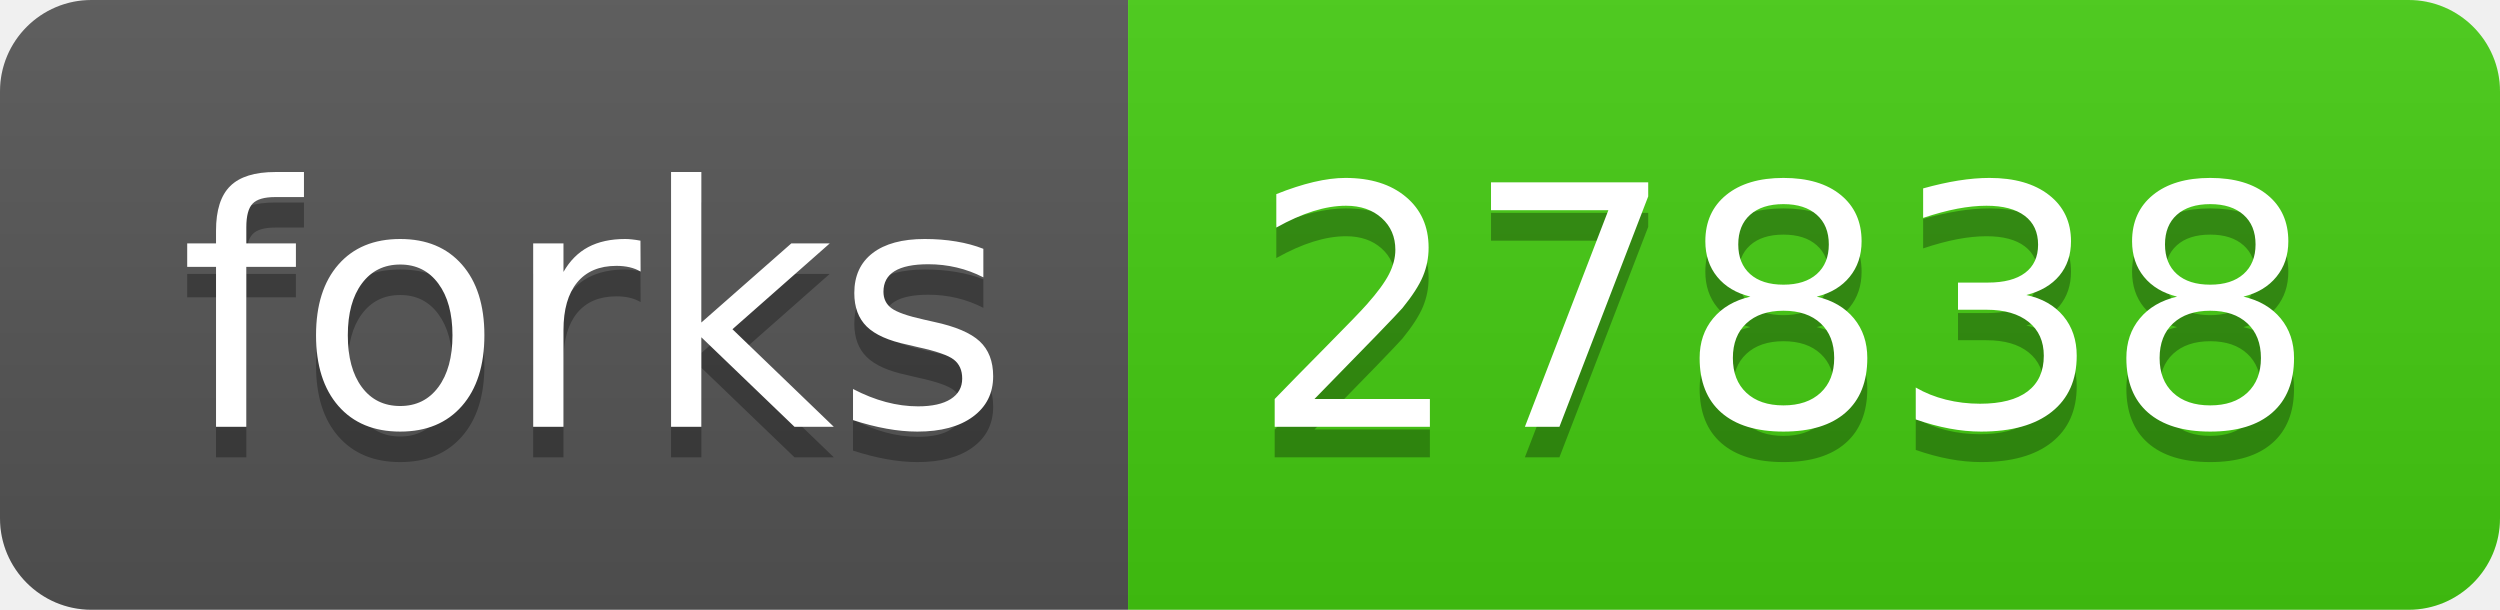
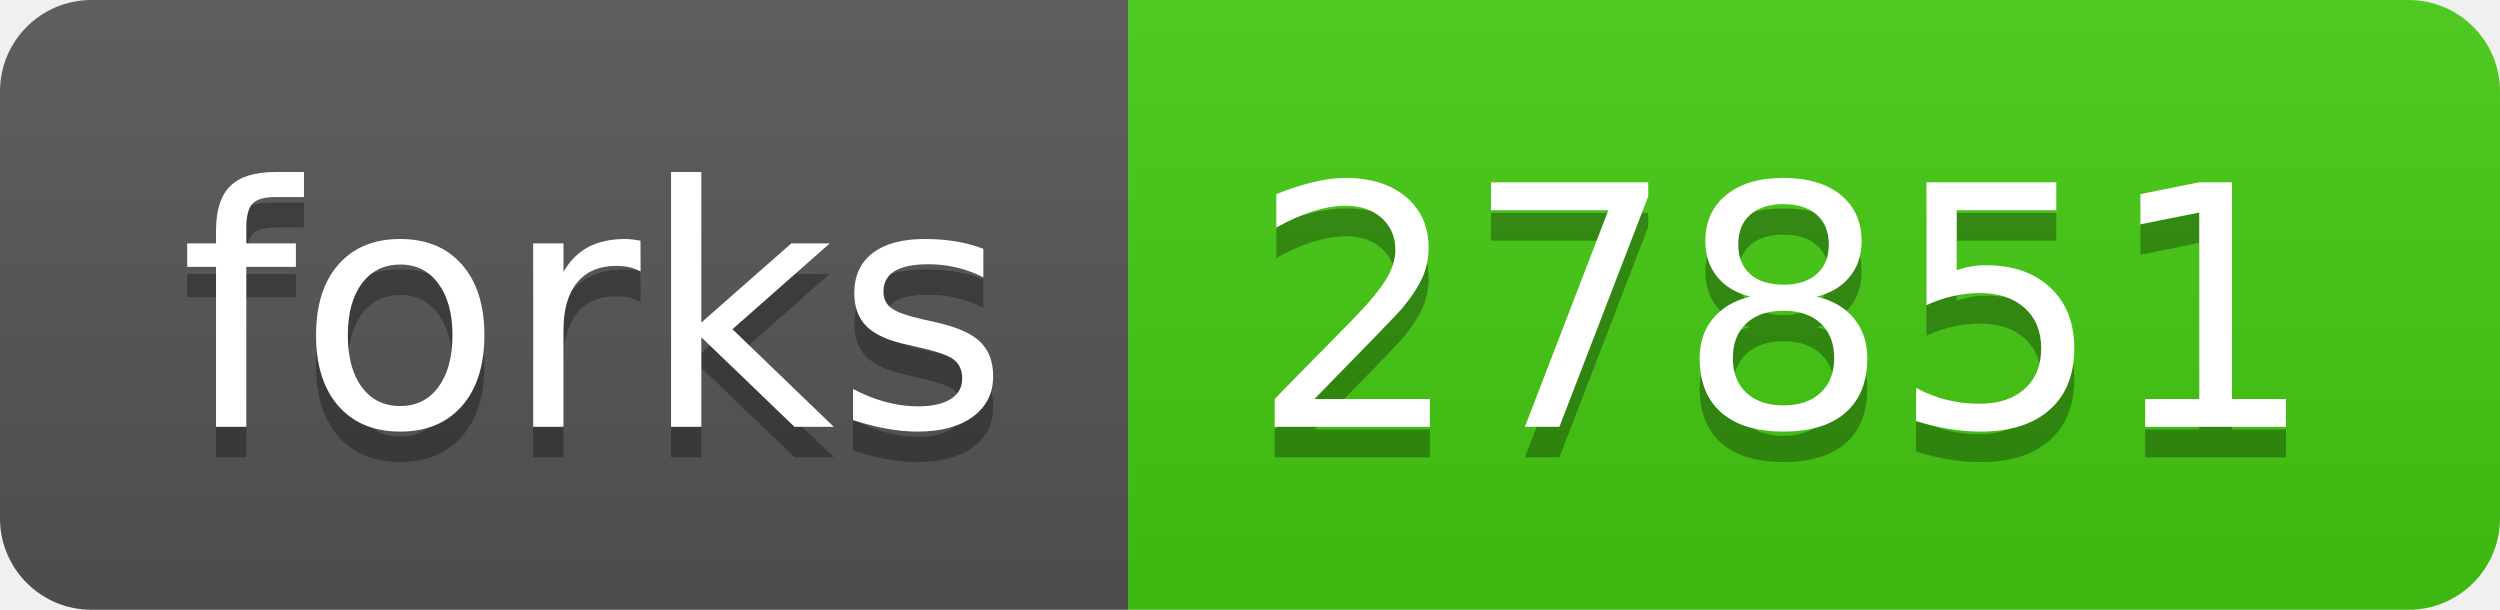
- <svg xmlns="http://www.w3.org/2000/svg" width="82" height="20" role="img" aria-label="forks: 27838">
+ <svg xmlns="http://www.w3.org/2000/svg" width="82" height="20" role="img" aria-label="forks: 27851">
  <linearGradient id="s" x2="0" y2="100%">
    <stop offset="0" stop-color="#bbb" stop-opacity=".1" />
    <stop offset="1" stop-opacity=".1" />
  </linearGradient>
  <clipPath id="r">
    <rect width="82" height="20" rx="3" fill="#fff" />
  </clipPath>
  <g clip-path="url(#r)">
    <rect width="37" height="20" fill="#555" />
    <rect x="37" width="45" height="20" fill="#4c1" />
    <rect width="82" height="20" fill="url(#s)" />
  </g>
  <g fill="#fff" text-anchor="middle" font-family="Verdana,Geneva,DejaVu Sans,sans-serif" text-rendering="geometricPrecision" font-size="110">
    <text aria-hidden="true" x="195" y="150" fill="#010101" fill-opacity=".3" transform="scale(.1)" textLength="270">forks</text>
    <text x="195" y="140" transform="scale(.1)" fill="#fff" textLength="270">forks</text>
-     <text aria-hidden="true" x="585" y="150" fill="#010101" fill-opacity=".3" transform="scale(.1)" textLength="350">27838</text>
-     <text x="585" y="140" transform="scale(.1)" fill="#fff" textLength="350">27838</text>
+     <text aria-hidden="true" x="585" y="150" fill="#010101" fill-opacity=".3" transform="scale(.1)" textLength="350">27851</text>
+     <text x="585" y="140" transform="scale(.1)" fill="#fff" textLength="350">27851</text>
  </g>
</svg>
